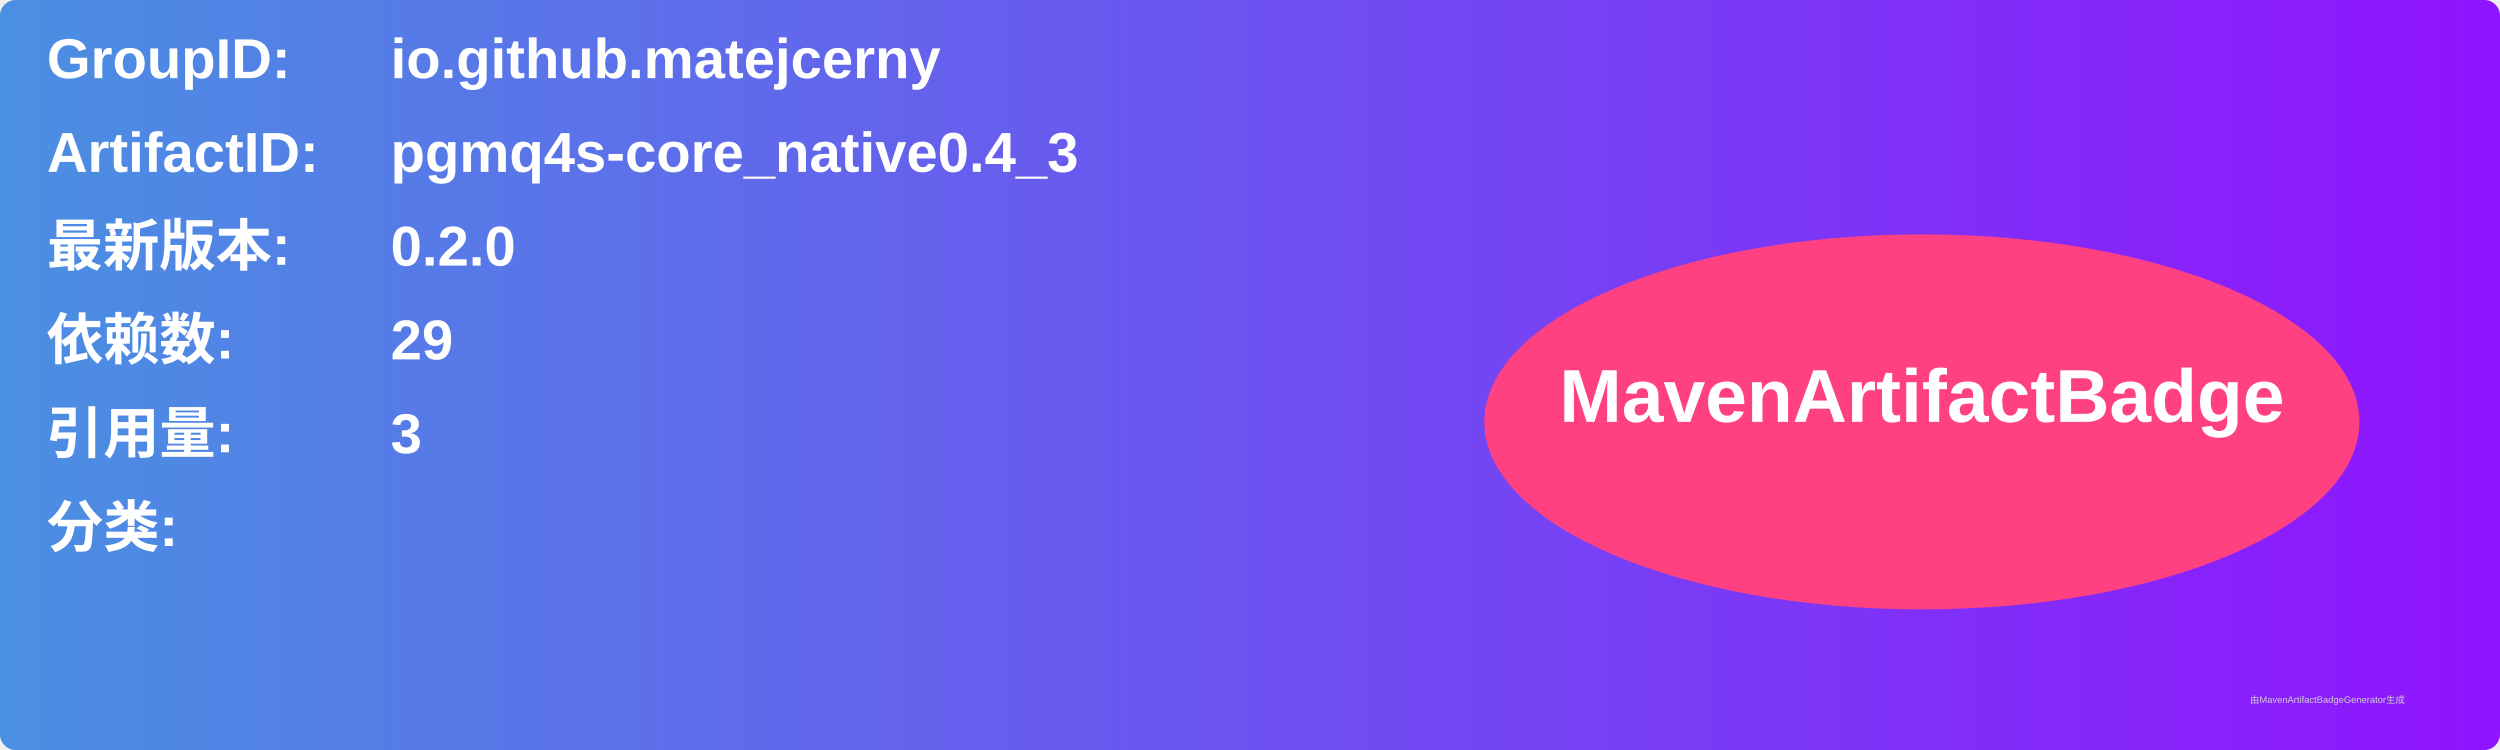
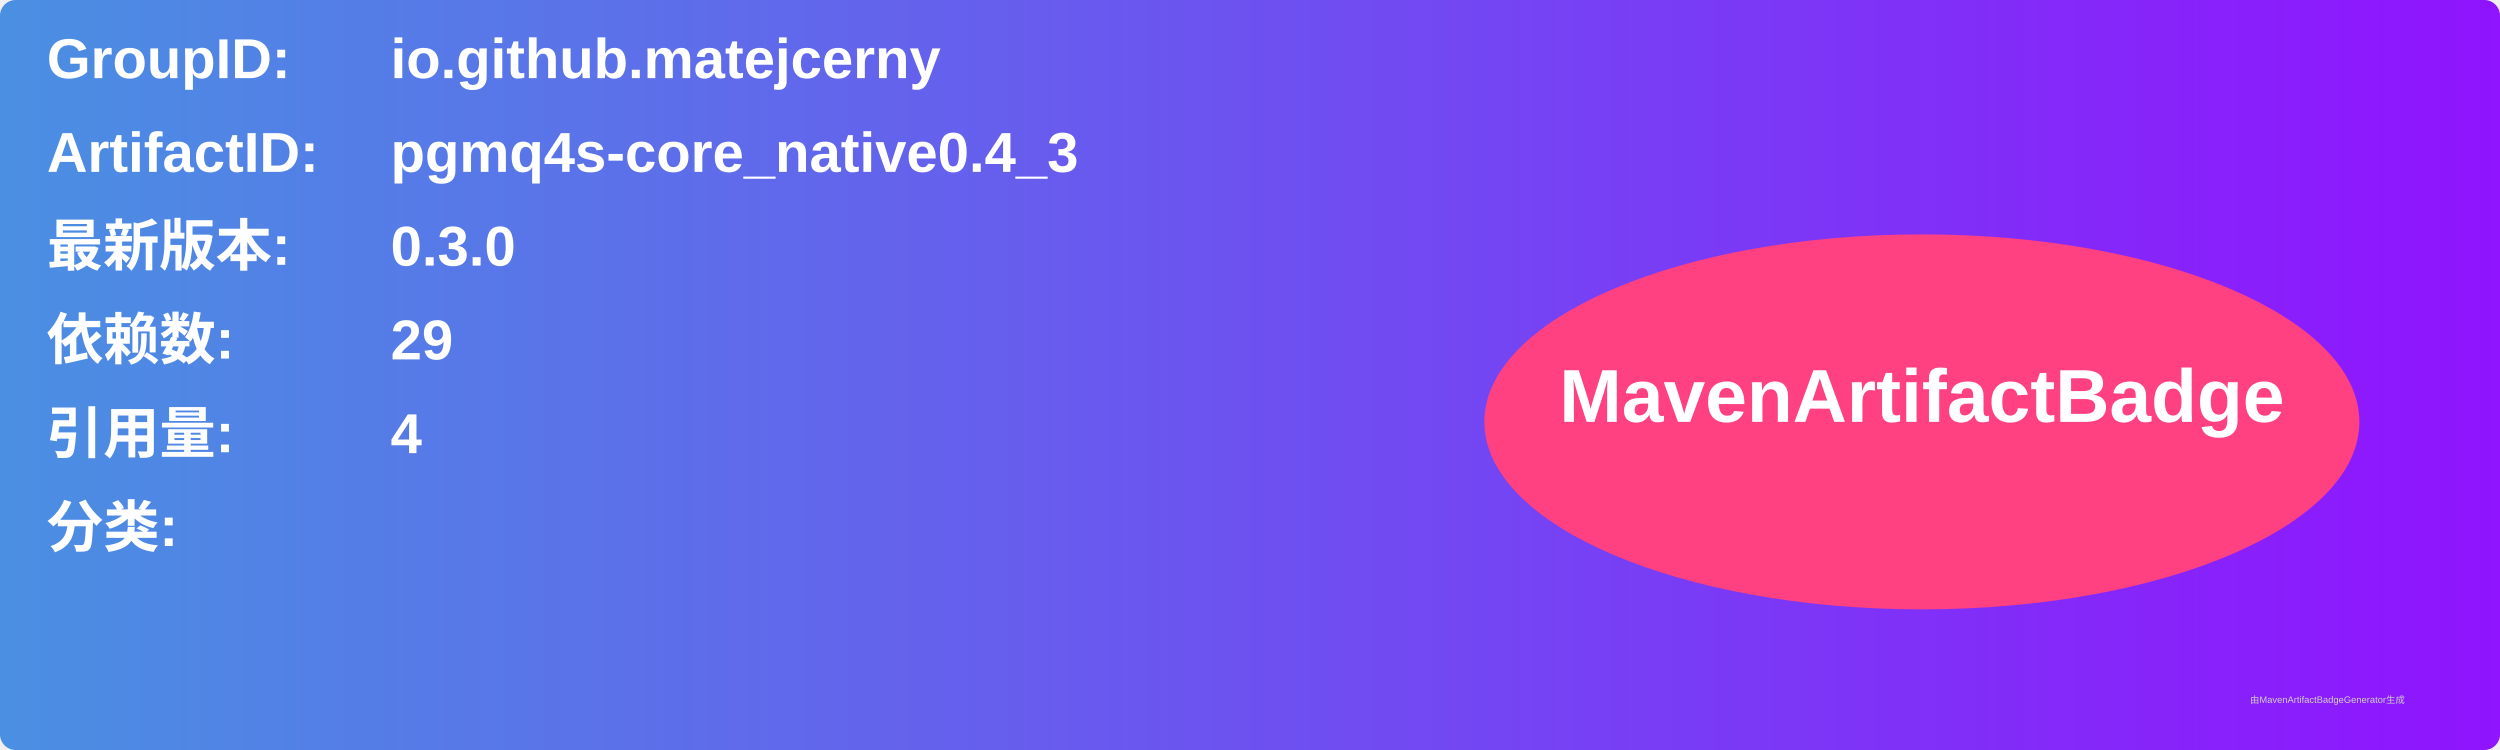
<svg xmlns="http://www.w3.org/2000/svg" width="800" height="240" viewBox="0 0 800 240">
  <linearGradient id="grad" x1="0%" y1="0%" x2="100%" y2="0%">
    <stop offset="0%" stop-color="#4a90e2" />
    <stop offset="100%" stop-color="#9013fe" />
  </linearGradient>
  <rect width="100%" height="100%" rx="5" ry="5" fill="url(#grad)" />
  <g transform="translate(15, 15)">
    <text x="0" y="10" font-family="Arial" font-size="18" fill="white" font-weight="bold" width="260">GroupID:</text>
    <text x="110" y="10" font-family="Arial" font-size="18" fill="white" font-weight="bold" width="460">io.github.matejcerny</text>
    <text x="0" y="40" font-family="Arial" font-size="18" fill="white" font-weight="bold" width="260">ArtifactID:</text>
    <text x="110" y="40" font-family="Arial" font-size="18" fill="white" font-weight="bold" width="460">pgmq4s-core_native0.4_3</text>
    <text x="0" y="70" font-family="Arial" font-size="18" fill="white" font-weight="bold">最新版本:</text>
    <text x="110" y="70" font-family="Arial" font-size="18" fill="white" font-weight="bold">
-       <tspan font-weight="bold">0.2.0</tspan>
+       <tspan font-weight="bold">0.3.0</tspan>
    </text>
    <text x="0" y="100" font-family="Arial" font-size="18" fill="white" font-weight="bold">依赖数: </text>
    <text x="110" y="100" font-family="Arial" font-size="18" fill="white">
      <tspan font-weight="bold">29</tspan>
    </text>
    <text x="0" y="130" font-family="Arial" font-size="18" fill="white" font-weight="bold">引用量: </text>
    <text x="110" y="130" font-family="Arial" font-size="18" fill="white">
-       <tspan font-weight="bold">3</tspan>
+       <tspan font-weight="bold">4</tspan>
    </text>
    <text x="0" y="160" font-family="Arial" font-size="18" fill="white" font-weight="bold">分类:</text>
    <text x="10" y="190" font-family="Arial" font-size="10" fill="white">
      <tspan font-weight="bold" />
    </text>
    <ellipse cx="600" cy="120" rx="140" ry="60" fill="#ff4081" />
    <text x="600" y="120" text-anchor="middle" font-family="Arial" font-size="24" fill="white" font-weight="bold">MavenArtifactBadge</text>
  </g>
  <text x="720" y="225" font-family="Arial" font-size="3" fill="#d0d0d0">由MavenArtifactBadgeGenerator生成</text>
</svg>
